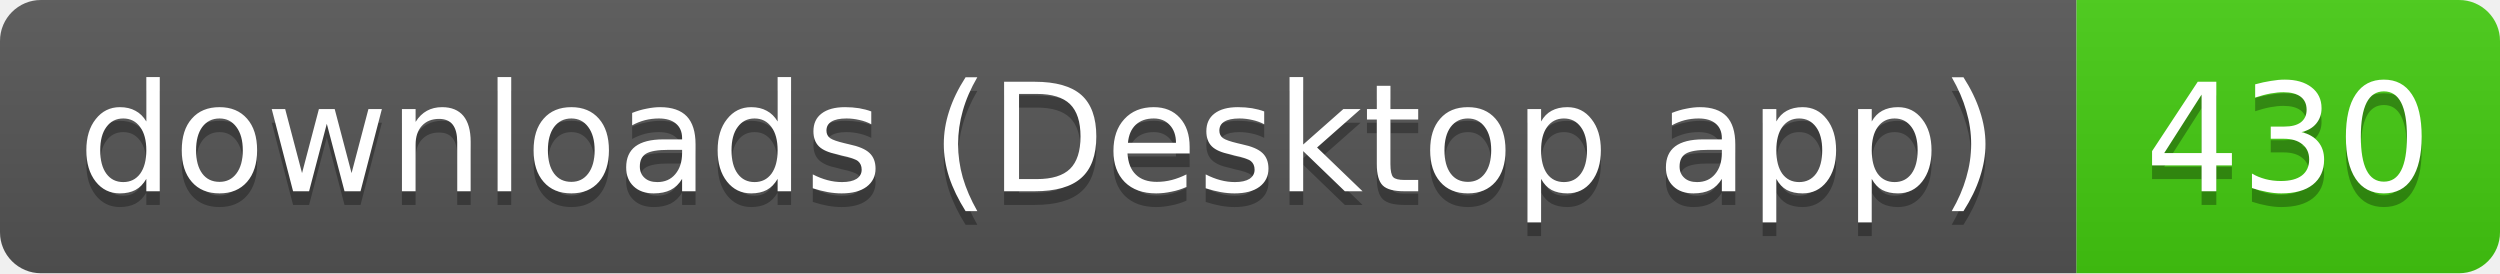
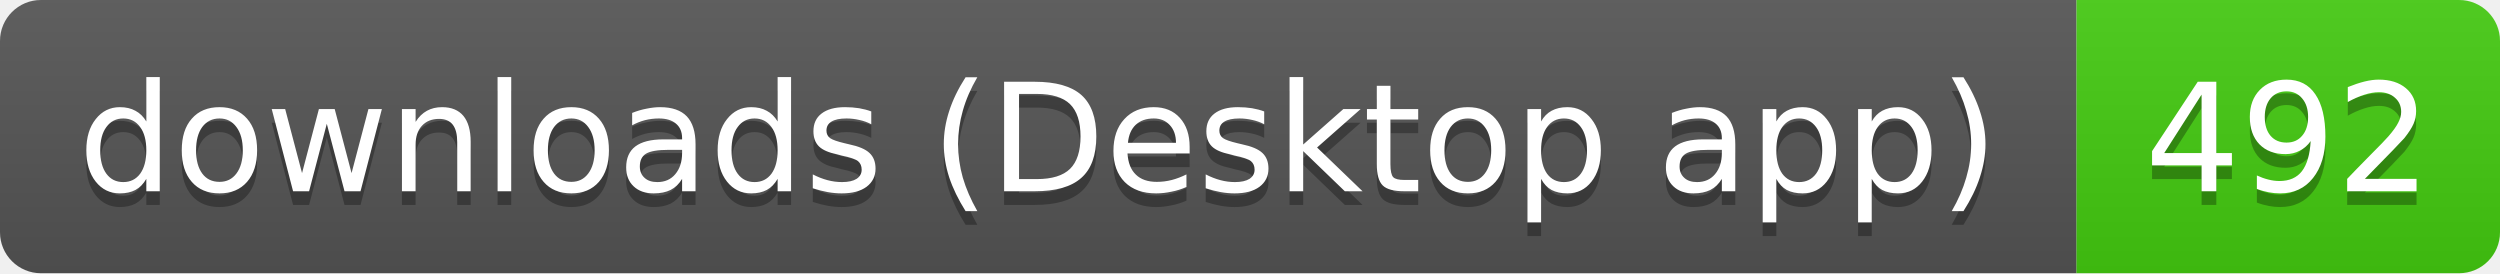
- <svg xmlns="http://www.w3.org/2000/svg" width="183" height="20" role="img" aria-label="downloads (Desktop app): 430">
+ <svg xmlns="http://www.w3.org/2000/svg" width="183" height="20" role="img" aria-label="downloads (Desktop app): 492">
  <linearGradient id="s" x2="0" y2="100%">
    <stop offset="0" stop-color="#bbb" stop-opacity=".1" />
    <stop offset="1" stop-opacity=".1" />
  </linearGradient>
  <clipPath id="r">
    <rect width="183" height="20" rx="3" fill="#fff" />
  </clipPath>
  <g clip-path="url(#r)">
    <rect width="152" height="20" fill="#555" />
    <rect x="152" width="31" height="20" fill="#4c1" />
    <rect width="183" height="20" fill="url(#s)" />
  </g>
  <g fill="#fff" text-anchor="middle" font-family="Verdana,Geneva,DejaVu Sans,sans-serif" text-rendering="geometricPrecision" font-size="11">
    <text aria-hidden="true" x="76" y="15" fill="#010101" fill-opacity=".3" textLength="141.5">downloads (Desktop app)</text>
-     <text aria-hidden="true" x="167.5" y="15" fill="#010101" fill-opacity=".3" textLength="21">430</text>
+     <text aria-hidden="true" x="167.5" y="15" fill="#010101" fill-opacity=".3" textLength="21">492</text>
    <text x="76" y="14" textLength="141.5">downloads (Desktop app)</text>
-     <text x="167.5" y="14" textLength="21">430</text>
+     <text x="167.5" y="14" textLength="21">492</text>
  </g>
</svg>
